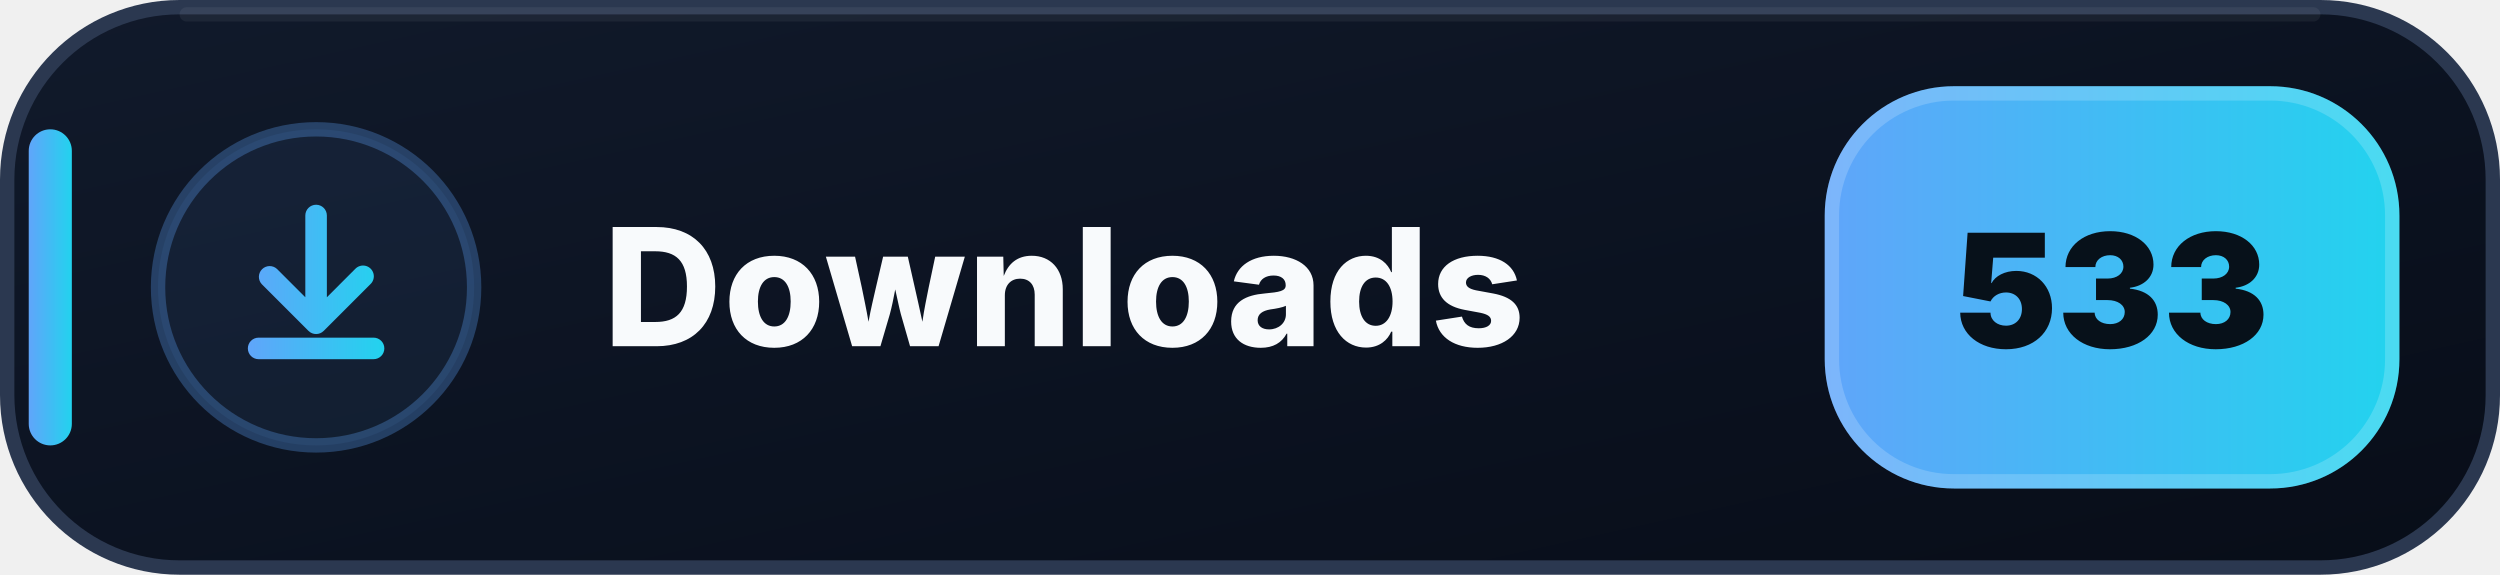
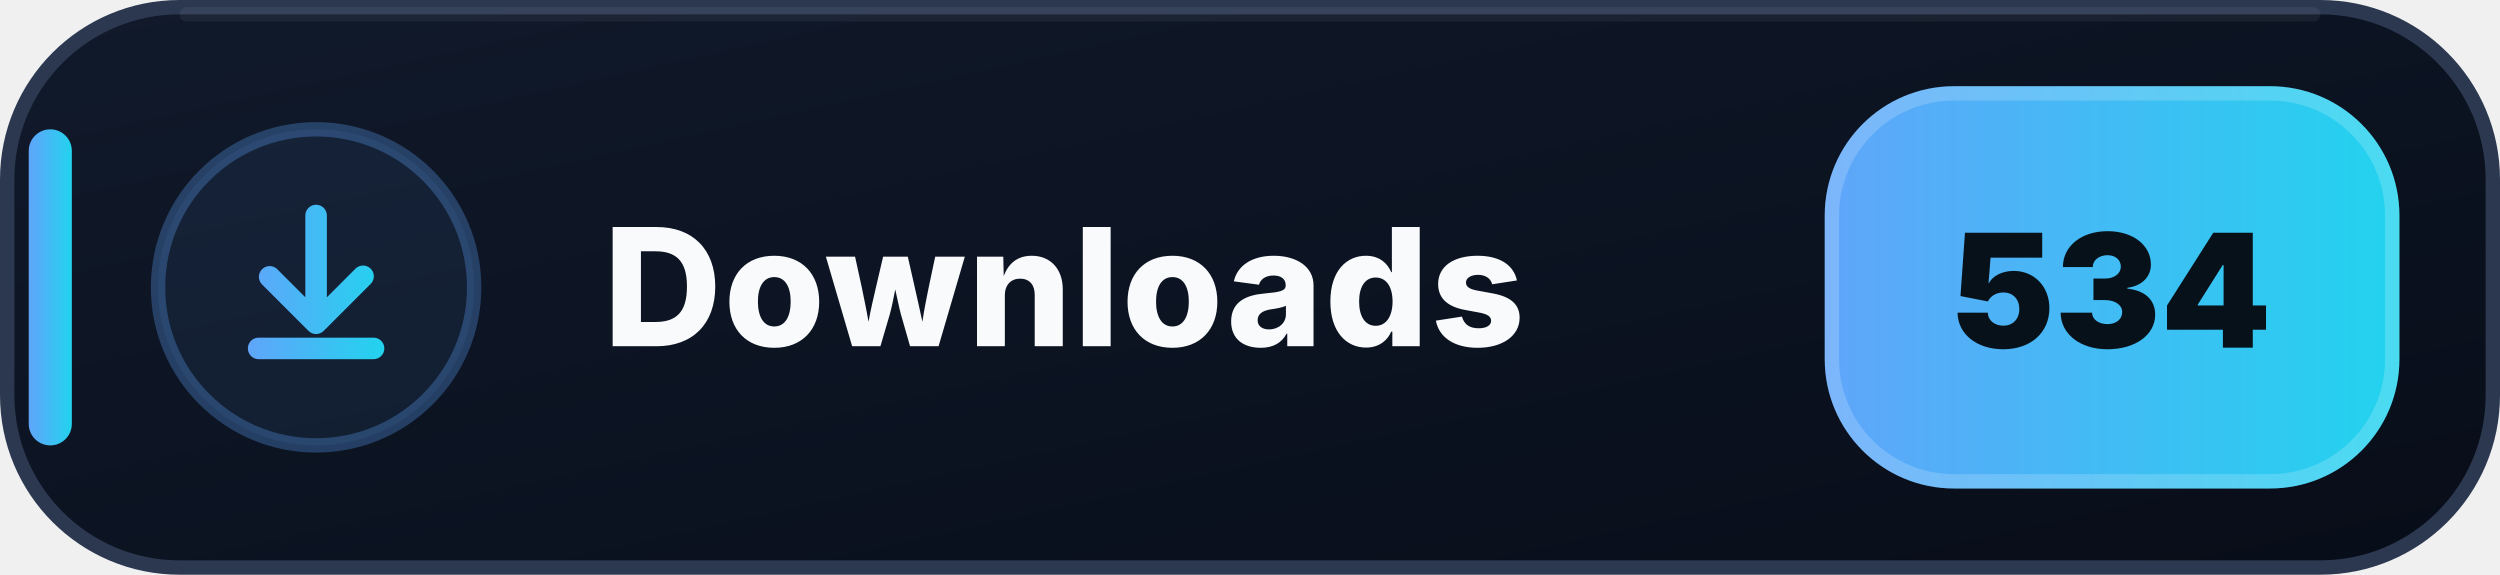
- <svg xmlns="http://www.w3.org/2000/svg" width="174" height="40" viewBox="0 0 174 40" role="img" aria-label="Downloads: 533">
+ <svg xmlns="http://www.w3.org/2000/svg" width="174" height="40" viewBox="0 0 174 40" role="img" aria-label="Downloads: 534">
  <defs>
    <linearGradient id="downloads-bg" x1="0" y1="0" x2="1" y2="1">
      <stop offset="0" stop-color="#111A2B" />
      <stop offset=".58" stop-color="#0B1220" />
      <stop offset="1" stop-color="#080D18" />
    </linearGradient>
    <linearGradient id="downloads-accent" x1="0" y1="0" x2="1" y2="0">
      <stop offset="0" stop-color="#60A5FA" />
      <stop offset="1" stop-color="#22D3EE" />
    </linearGradient>
  </defs>
  <rect x=".5" y=".5" width="173" height="39" rx="12" fill="url(#downloads-bg)" stroke="#2B3850" />
  <path d="M13 1h148" stroke="#FFFFFF" stroke-opacity=".055" stroke-linecap="round" />
  <rect x="2" y="9" width="3" height="22" rx="1.5" fill="url(#downloads-accent)" />
  <circle cx="22" cy="20" r="11" fill="#60A5FA" fill-opacity=".075" stroke="#60A5FA" stroke-opacity=".3" />
  <g transform="translate(14 12)" fill="url(#downloads-accent)">
    <path d="M8 2.25a.75.75 0 0 1 .75.75v5.69l1.97-1.97a.75.75 0 1 1 1.06 1.06l-3.25 3.25a.75.75 0 0 1-1.06 0L4.22 7.78a.75.75 0 0 1 1.06-1.06l1.97 1.97V3A.75.75 0 0 1 8 2.25Zm-4.75 10a.75.75 0 0 1 .75-.75h8a.75.75 0 0 1 0 1.5H4a.75.75 0 0 1-.75-.75Z" />
  </g>
  <text x="42" y="24.1" fill="#F8FAFC" font-family="Segoe UI,Inter,Arial,sans-serif" font-size="11.4" font-weight="800" letter-spacing=".12">Downloads</text>
  <rect x="127" y="6" width="40" height="28" rx="9" fill="url(#downloads-accent)" />
  <rect x="127.5" y="6.5" width="39" height="27" rx="8.5" fill="none" stroke="#FFFFFF" stroke-opacity=".18" />
-   <text x="147" y="24.2" text-anchor="middle" fill="#07111A" font-family="Segoe UI,Inter,Arial,sans-serif" font-size="11" font-weight="900">533</text>
+   <text x="147" y="24.2" text-anchor="middle" fill="#07111A" font-family="Segoe UI,Inter,Arial,sans-serif" font-size="11" font-weight="900">534</text>
</svg>
